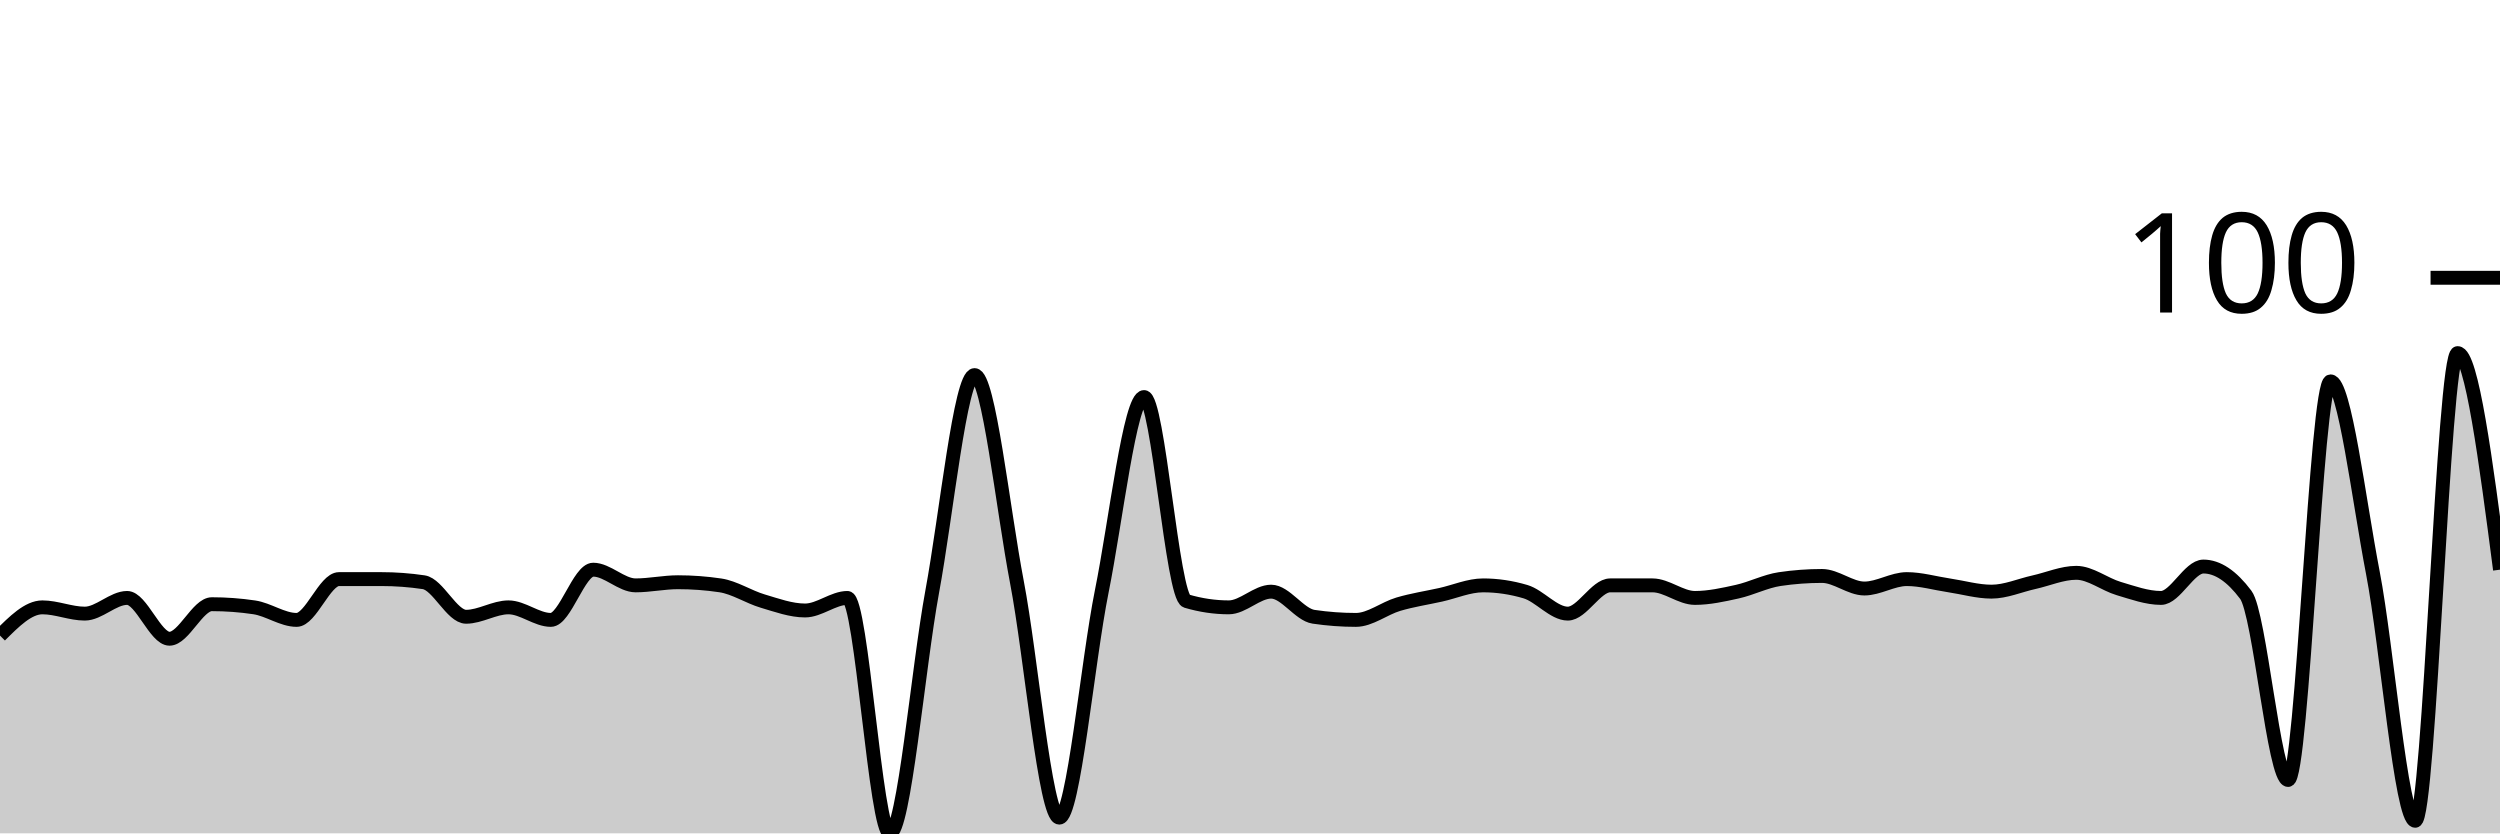
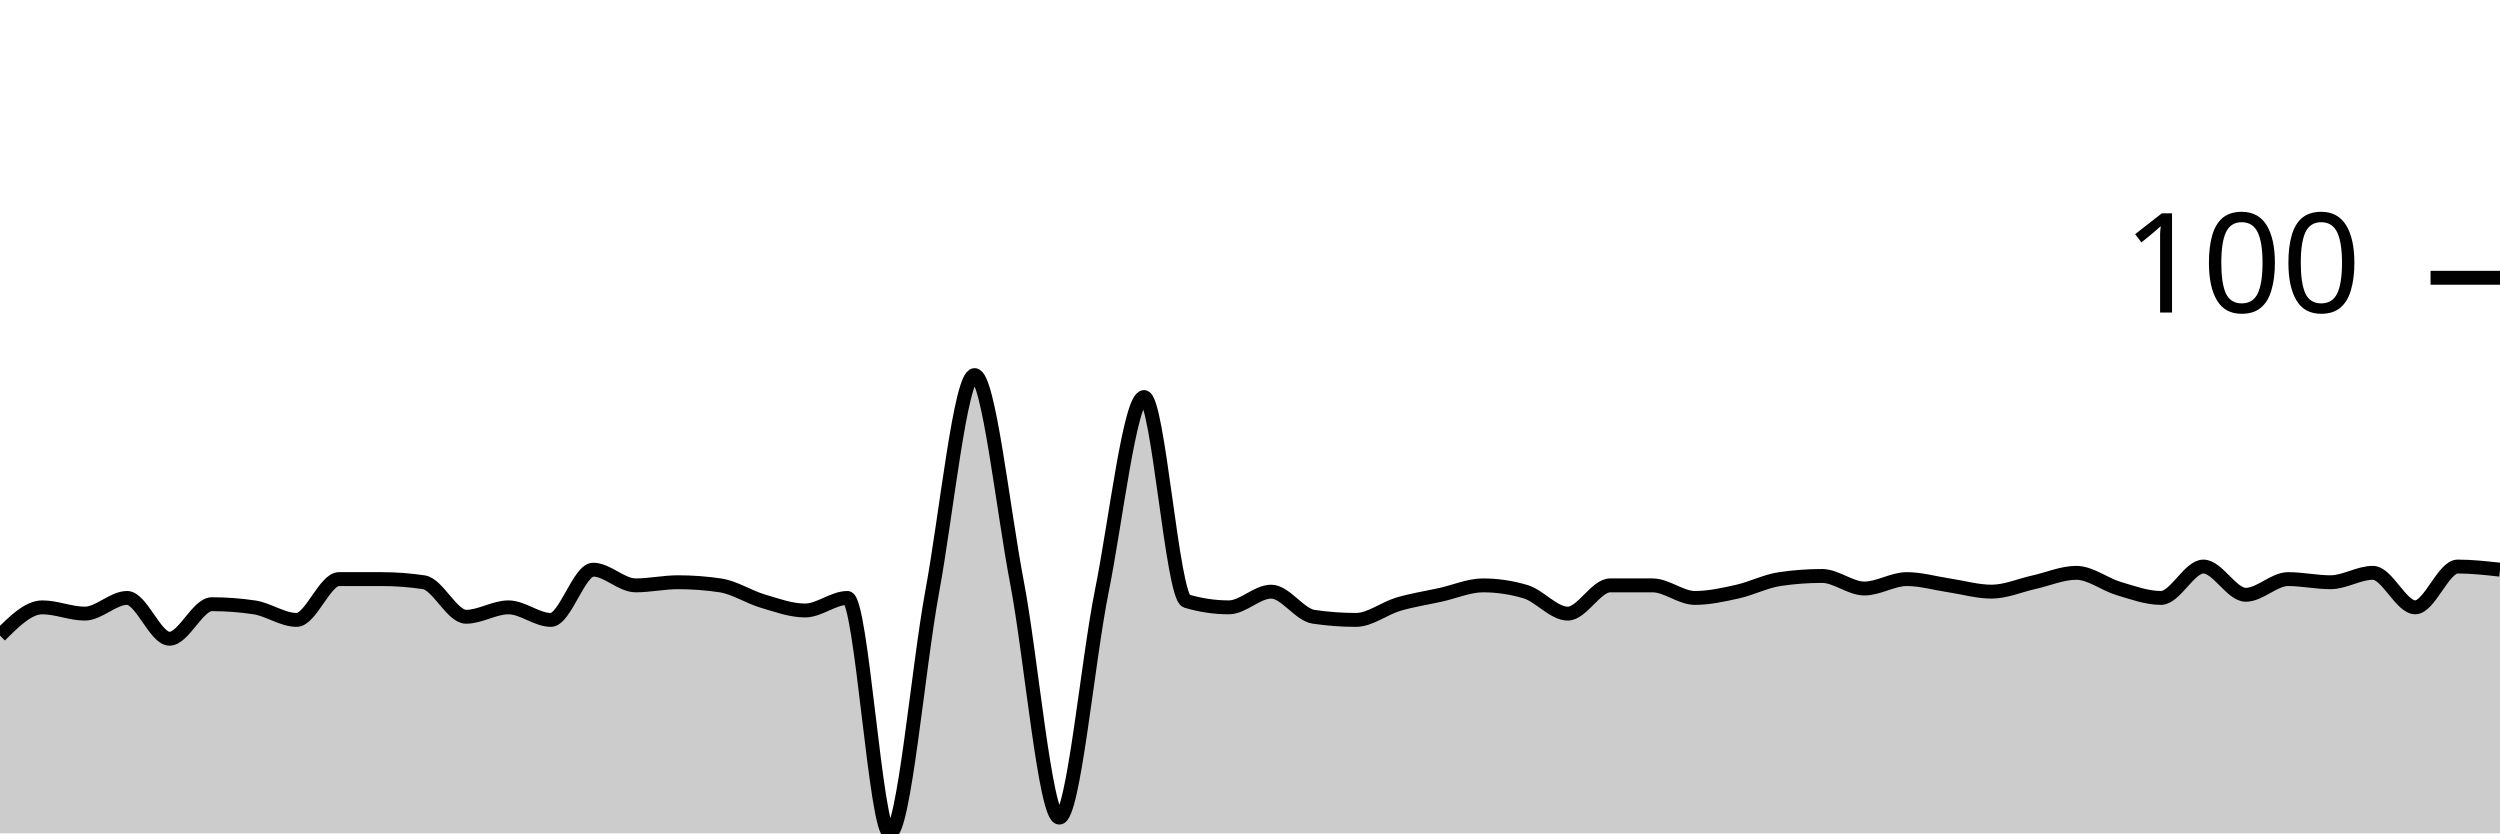
<svg xmlns="http://www.w3.org/2000/svg" viewBox="0 0 180 60">
  <g transform="translate(0,20)">
-     <path class="area" fill="rgba(0, 0, 0, 0.2)" d="M0,25.763C1.017,24.746,2.034,23.729,3.051,23.729C4.068,23.729,5.085,24.181,6.102,24.181C7.119,24.181,8.136,23.051,9.153,23.051C10.169,23.051,11.186,25.989,12.203,25.989C13.22,25.989,14.237,23.503,15.254,23.503C16.271,23.503,17.288,23.578,18.305,23.729C19.322,23.879,20.339,24.633,21.356,24.633C22.373,24.633,23.39,21.695,24.407,21.695C25.424,21.695,26.441,21.695,27.458,21.695C28.475,21.695,29.492,21.77,30.508,21.921C31.525,22.072,32.542,24.407,33.559,24.407C34.576,24.407,35.593,23.729,36.61,23.729C37.627,23.729,38.644,24.633,39.661,24.633C40.678,24.633,41.695,21.017,42.712,21.017C43.729,21.017,44.746,22.147,45.763,22.147C46.78,22.147,47.797,21.921,48.814,21.921C49.831,21.921,50.847,21.996,51.864,22.147C52.881,22.298,53.898,22.976,54.915,23.277C55.932,23.578,56.949,23.955,57.966,23.955C58.983,23.955,60,23.051,61.017,23.051C62.034,23.051,63.051,40,64.068,40C65.085,40,66.102,28.098,67.119,22.599C68.136,17.1,69.153,7.006,70.169,7.006C71.186,7.006,72.203,16.61,73.22,21.921C74.237,27.232,75.254,38.87,76.271,38.87C77.288,38.87,78.305,27.646,79.322,22.599C80.339,17.552,81.356,8.588,82.373,8.588C83.39,8.588,84.407,22.976,85.424,23.277C86.441,23.578,87.458,23.729,88.475,23.729C89.492,23.729,90.508,22.599,91.525,22.599C92.542,22.599,93.559,24.256,94.576,24.407C95.593,24.557,96.61,24.633,97.627,24.633C98.644,24.633,99.661,23.804,100.678,23.503C101.695,23.202,102.712,23.051,103.729,22.825C104.746,22.599,105.763,22.147,106.78,22.147C107.797,22.147,108.814,22.298,109.831,22.599C110.847,22.9,111.864,24.181,112.881,24.181C113.898,24.181,114.915,22.147,115.932,22.147C116.949,22.147,117.966,22.147,118.983,22.147C120,22.147,121.017,23.051,122.034,23.051C123.051,23.051,124.068,22.825,125.085,22.599C126.102,22.373,127.119,21.846,128.136,21.695C129.153,21.544,130.169,21.469,131.186,21.469C132.203,21.469,133.22,22.373,134.237,22.373C135.254,22.373,136.271,21.695,137.288,21.695C138.305,21.695,139.322,21.996,140.339,22.147C141.356,22.298,142.373,22.599,143.39,22.599C144.407,22.599,145.424,22.147,146.441,21.921C147.458,21.695,148.475,21.243,149.492,21.243C150.508,21.243,151.525,22.072,152.542,22.373C153.559,22.674,154.576,23.051,155.593,23.051C156.61,23.051,157.627,20.791,158.644,20.791C159.661,20.791,160.678,21.469,161.695,22.825C162.712,24.181,163.729,36.158,164.746,36.158C165.763,36.158,166.78,7.458,167.797,7.458C168.814,7.458,169.831,15.97,170.847,21.243C171.864,26.516,172.881,39.096,173.898,39.096C174.915,39.096,175.932,5.424,176.949,5.424C177.966,5.424,178.983,13.22,180,21.017L180,40C178.983,40,177.966,40,176.949,40C175.932,40,174.915,40,173.898,40C172.881,40,171.864,40,170.847,40C169.831,40,168.814,40,167.797,40C166.78,40,165.763,40,164.746,40C163.729,40,162.712,40,161.695,40C160.678,40,159.661,40,158.644,40C157.627,40,156.61,40,155.593,40C154.576,40,153.559,40,152.542,40C151.525,40,150.508,40,149.492,40C148.475,40,147.458,40,146.441,40C145.424,40,144.407,40,143.39,40C142.373,40,141.356,40,140.339,40C139.322,40,138.305,40,137.288,40C136.271,40,135.254,40,134.237,40C133.22,40,132.203,40,131.186,40C130.169,40,129.153,40,128.136,40C127.119,40,126.102,40,125.085,40C124.068,40,123.051,40,122.034,40C121.017,40,120,40,118.983,40C117.966,40,116.949,40,115.932,40C114.915,40,113.898,40,112.881,40C111.864,40,110.847,40,109.831,40C108.814,40,107.797,40,106.78,40C105.763,40,104.746,40,103.729,40C102.712,40,101.695,40,100.678,40C99.661,40,98.644,40,97.627,40C96.61,40,95.593,40,94.576,40C93.559,40,92.542,40,91.525,40C90.508,40,89.492,40,88.475,40C87.458,40,86.441,40,85.424,40C84.407,40,83.39,40,82.373,40C81.356,40,80.339,40,79.322,40C78.305,40,77.288,40,76.271,40C75.254,40,74.237,40,73.22,40C72.203,40,71.186,40,70.169,40C69.153,40,68.136,40,67.119,40C66.102,40,65.085,40,64.068,40C63.051,40,62.034,40,61.017,40C60,40,58.983,40,57.966,40C56.949,40,55.932,40,54.915,40C53.898,40,52.881,40,51.864,40C50.847,40,49.831,40,48.814,40C47.797,40,46.78,40,45.763,40C44.746,40,43.729,40,42.712,40C41.695,40,40.678,40,39.661,40C38.644,40,37.627,40,36.61,40C35.593,40,34.576,40,33.559,40C32.542,40,31.525,40,30.508,40C29.492,40,28.475,40,27.458,40C26.441,40,25.424,40,24.407,40C23.39,40,22.373,40,21.356,40C20.339,40,19.322,40,18.305,40C17.288,40,16.271,40,15.254,40C14.237,40,13.22,40,12.203,40C11.186,40,10.169,40,9.153,40C8.136,40,7.119,40,6.102,40C5.085,40,4.068,40,3.051,40C2.034,40,1.017,40,0,40Z" />
-     <path class="line" stroke="black" fill="none" d="M0,25.763C1.017,24.746,2.034,23.729,3.051,23.729C4.068,23.729,5.085,24.181,6.102,24.181C7.119,24.181,8.136,23.051,9.153,23.051C10.169,23.051,11.186,25.989,12.203,25.989C13.22,25.989,14.237,23.503,15.254,23.503C16.271,23.503,17.288,23.578,18.305,23.729C19.322,23.879,20.339,24.633,21.356,24.633C22.373,24.633,23.39,21.695,24.407,21.695C25.424,21.695,26.441,21.695,27.458,21.695C28.475,21.695,29.492,21.77,30.508,21.921C31.525,22.072,32.542,24.407,33.559,24.407C34.576,24.407,35.593,23.729,36.61,23.729C37.627,23.729,38.644,24.633,39.661,24.633C40.678,24.633,41.695,21.017,42.712,21.017C43.729,21.017,44.746,22.147,45.763,22.147C46.78,22.147,47.797,21.921,48.814,21.921C49.831,21.921,50.847,21.996,51.864,22.147C52.881,22.298,53.898,22.976,54.915,23.277C55.932,23.578,56.949,23.955,57.966,23.955C58.983,23.955,60,23.051,61.017,23.051C62.034,23.051,63.051,40,64.068,40C65.085,40,66.102,28.098,67.119,22.599C68.136,17.1,69.153,7.006,70.169,7.006C71.186,7.006,72.203,16.61,73.22,21.921C74.237,27.232,75.254,38.87,76.271,38.87C77.288,38.87,78.305,27.646,79.322,22.599C80.339,17.552,81.356,8.588,82.373,8.588C83.39,8.588,84.407,22.976,85.424,23.277C86.441,23.578,87.458,23.729,88.475,23.729C89.492,23.729,90.508,22.599,91.525,22.599C92.542,22.599,93.559,24.256,94.576,24.407C95.593,24.557,96.61,24.633,97.627,24.633C98.644,24.633,99.661,23.804,100.678,23.503C101.695,23.202,102.712,23.051,103.729,22.825C104.746,22.599,105.763,22.147,106.78,22.147C107.797,22.147,108.814,22.298,109.831,22.599C110.847,22.9,111.864,24.181,112.881,24.181C113.898,24.181,114.915,22.147,115.932,22.147C116.949,22.147,117.966,22.147,118.983,22.147C120,22.147,121.017,23.051,122.034,23.051C123.051,23.051,124.068,22.825,125.085,22.599C126.102,22.373,127.119,21.846,128.136,21.695C129.153,21.544,130.169,21.469,131.186,21.469C132.203,21.469,133.22,22.373,134.237,22.373C135.254,22.373,136.271,21.695,137.288,21.695C138.305,21.695,139.322,21.996,140.339,22.147C141.356,22.298,142.373,22.599,143.39,22.599C144.407,22.599,145.424,22.147,146.441,21.921C147.458,21.695,148.475,21.243,149.492,21.243C150.508,21.243,151.525,22.072,152.542,22.373C153.559,22.674,154.576,23.051,155.593,23.051C156.61,23.051,157.627,20.791,158.644,20.791C159.661,20.791,160.678,21.469,161.695,22.825C162.712,24.181,163.729,36.158,164.746,36.158C165.763,36.158,166.78,7.458,167.797,7.458C168.814,7.458,169.831,15.97,170.847,21.243C171.864,26.516,172.881,39.096,173.898,39.096C174.915,39.096,175.932,5.424,176.949,5.424C177.966,5.424,178.983,13.22,180,21.017" />
+     <path class="area" fill="rgba(0, 0, 0, 0.2)" d="M0,25.763C1.017,24.746,2.034,23.729,3.051,23.729C4.068,23.729,5.085,24.181,6.102,24.181C7.119,24.181,8.136,23.051,9.153,23.051C10.169,23.051,11.186,25.989,12.203,25.989C13.22,25.989,14.237,23.503,15.254,23.503C16.271,23.503,17.288,23.578,18.305,23.729C19.322,23.879,20.339,24.633,21.356,24.633C22.373,24.633,23.39,21.695,24.407,21.695C25.424,21.695,26.441,21.695,27.458,21.695C28.475,21.695,29.492,21.77,30.508,21.921C31.525,22.072,32.542,24.407,33.559,24.407C34.576,24.407,35.593,23.729,36.61,23.729C37.627,23.729,38.644,24.633,39.661,24.633C40.678,24.633,41.695,21.017,42.712,21.017C43.729,21.017,44.746,22.147,45.763,22.147C46.78,22.147,47.797,21.921,48.814,21.921C49.831,21.921,50.847,21.996,51.864,22.147C52.881,22.298,53.898,22.976,54.915,23.277C55.932,23.578,56.949,23.955,57.966,23.955C58.983,23.955,60,23.051,61.017,23.051C62.034,23.051,63.051,40,64.068,40C65.085,40,66.102,28.098,67.119,22.599C68.136,17.1,69.153,7.006,70.169,7.006C71.186,7.006,72.203,16.61,73.22,21.921C74.237,27.232,75.254,38.87,76.271,38.87C77.288,38.87,78.305,27.646,79.322,22.599C80.339,17.552,81.356,8.588,82.373,8.588C83.39,8.588,84.407,22.976,85.424,23.277C86.441,23.578,87.458,23.729,88.475,23.729C89.492,23.729,90.508,22.599,91.525,22.599C92.542,22.599,93.559,24.256,94.576,24.407C95.593,24.557,96.61,24.633,97.627,24.633C98.644,24.633,99.661,23.804,100.678,23.503C101.695,23.202,102.712,23.051,103.729,22.825C104.746,22.599,105.763,22.147,106.78,22.147C107.797,22.147,108.814,22.298,109.831,22.599C110.847,22.9,111.864,24.181,112.881,24.181C113.898,24.181,114.915,22.147,115.932,22.147C116.949,22.147,117.966,22.147,118.983,22.147C120,22.147,121.017,23.051,122.034,23.051C123.051,23.051,124.068,22.825,125.085,22.599C126.102,22.373,127.119,21.846,128.136,21.695C129.153,21.544,130.169,21.469,131.186,21.469C132.203,21.469,133.22,22.373,134.237,22.373C135.254,22.373,136.271,21.695,137.288,21.695C138.305,21.695,139.322,21.996,140.339,22.147C141.356,22.298,142.373,22.599,143.39,22.599C144.407,22.599,145.424,22.147,146.441,21.921C147.458,21.695,148.475,21.243,149.492,21.243C150.508,21.243,151.525,22.072,152.542,22.373C153.559,22.674,154.576,23.051,155.593,23.051C156.61,23.051,157.627,20.791,158.644,20.791C159.661,20.791,160.678,22.825,161.695,22.825C162.712,22.825,163.729,21.695,164.746,21.695C165.763,21.695,166.78,21.921,167.797,21.921C168.814,21.921,169.831,21.243,170.847,21.243C171.864,21.243,172.881,23.729,173.898,23.729C174.915,23.729,175.932,20.791,176.949,20.791C177.966,20.791,178.983,20.904,180,21.017L180,40C178.983,40,177.966,40,176.949,40C175.932,40,174.915,40,173.898,40C172.881,40,171.864,40,170.847,40C169.831,40,168.814,40,167.797,40C166.78,40,165.763,40,164.746,40C163.729,40,162.712,40,161.695,40C160.678,40,159.661,40,158.644,40C157.627,40,156.61,40,155.593,40C154.576,40,153.559,40,152.542,40C151.525,40,150.508,40,149.492,40C148.475,40,147.458,40,146.441,40C145.424,40,144.407,40,143.39,40C142.373,40,141.356,40,140.339,40C139.322,40,138.305,40,137.288,40C136.271,40,135.254,40,134.237,40C133.22,40,132.203,40,131.186,40C130.169,40,129.153,40,128.136,40C127.119,40,126.102,40,125.085,40C124.068,40,123.051,40,122.034,40C121.017,40,120,40,118.983,40C117.966,40,116.949,40,115.932,40C114.915,40,113.898,40,112.881,40C111.864,40,110.847,40,109.831,40C108.814,40,107.797,40,106.78,40C105.763,40,104.746,40,103.729,40C102.712,40,101.695,40,100.678,40C99.661,40,98.644,40,97.627,40C96.61,40,95.593,40,94.576,40C93.559,40,92.542,40,91.525,40C90.508,40,89.492,40,88.475,40C87.458,40,86.441,40,85.424,40C84.407,40,83.39,40,82.373,40C81.356,40,80.339,40,79.322,40C78.305,40,77.288,40,76.271,40C75.254,40,74.237,40,73.22,40C72.203,40,71.186,40,70.169,40C69.153,40,68.136,40,67.119,40C66.102,40,65.085,40,64.068,40C63.051,40,62.034,40,61.017,40C60,40,58.983,40,57.966,40C56.949,40,55.932,40,54.915,40C53.898,40,52.881,40,51.864,40C50.847,40,49.831,40,48.814,40C47.797,40,46.78,40,45.763,40C44.746,40,43.729,40,42.712,40C41.695,40,40.678,40,39.661,40C38.644,40,37.627,40,36.61,40C35.593,40,34.576,40,33.559,40C32.542,40,31.525,40,30.508,40C29.492,40,28.475,40,27.458,40C26.441,40,25.424,40,24.407,40C23.39,40,22.373,40,21.356,40C20.339,40,19.322,40,18.305,40C17.288,40,16.271,40,15.254,40C14.237,40,13.22,40,12.203,40C11.186,40,10.169,40,9.153,40C8.136,40,7.119,40,6.102,40C5.085,40,4.068,40,3.051,40C2.034,40,1.017,40,0,40Z" />
+     <path class="line" stroke="black" fill="none" d="M0,25.763C1.017,24.746,2.034,23.729,3.051,23.729C4.068,23.729,5.085,24.181,6.102,24.181C7.119,24.181,8.136,23.051,9.153,23.051C10.169,23.051,11.186,25.989,12.203,25.989C13.22,25.989,14.237,23.503,15.254,23.503C16.271,23.503,17.288,23.578,18.305,23.729C19.322,23.879,20.339,24.633,21.356,24.633C22.373,24.633,23.39,21.695,24.407,21.695C25.424,21.695,26.441,21.695,27.458,21.695C28.475,21.695,29.492,21.77,30.508,21.921C31.525,22.072,32.542,24.407,33.559,24.407C34.576,24.407,35.593,23.729,36.61,23.729C37.627,23.729,38.644,24.633,39.661,24.633C40.678,24.633,41.695,21.017,42.712,21.017C43.729,21.017,44.746,22.147,45.763,22.147C46.78,22.147,47.797,21.921,48.814,21.921C49.831,21.921,50.847,21.996,51.864,22.147C52.881,22.298,53.898,22.976,54.915,23.277C55.932,23.578,56.949,23.955,57.966,23.955C58.983,23.955,60,23.051,61.017,23.051C62.034,23.051,63.051,40,64.068,40C65.085,40,66.102,28.098,67.119,22.599C68.136,17.1,69.153,7.006,70.169,7.006C71.186,7.006,72.203,16.61,73.22,21.921C74.237,27.232,75.254,38.87,76.271,38.87C77.288,38.87,78.305,27.646,79.322,22.599C80.339,17.552,81.356,8.588,82.373,8.588C83.39,8.588,84.407,22.976,85.424,23.277C86.441,23.578,87.458,23.729,88.475,23.729C89.492,23.729,90.508,22.599,91.525,22.599C92.542,22.599,93.559,24.256,94.576,24.407C95.593,24.557,96.61,24.633,97.627,24.633C98.644,24.633,99.661,23.804,100.678,23.503C101.695,23.202,102.712,23.051,103.729,22.825C104.746,22.599,105.763,22.147,106.78,22.147C107.797,22.147,108.814,22.298,109.831,22.599C110.847,22.9,111.864,24.181,112.881,24.181C113.898,24.181,114.915,22.147,115.932,22.147C116.949,22.147,117.966,22.147,118.983,22.147C120,22.147,121.017,23.051,122.034,23.051C123.051,23.051,124.068,22.825,125.085,22.599C126.102,22.373,127.119,21.846,128.136,21.695C129.153,21.544,130.169,21.469,131.186,21.469C132.203,21.469,133.22,22.373,134.237,22.373C135.254,22.373,136.271,21.695,137.288,21.695C138.305,21.695,139.322,21.996,140.339,22.147C141.356,22.298,142.373,22.599,143.39,22.599C144.407,22.599,145.424,22.147,146.441,21.921C147.458,21.695,148.475,21.243,149.492,21.243C150.508,21.243,151.525,22.072,152.542,22.373C153.559,22.674,154.576,23.051,155.593,23.051C156.61,23.051,157.627,20.791,158.644,20.791C159.661,20.791,160.678,22.825,161.695,22.825C162.712,22.825,163.729,21.695,164.746,21.695C165.763,21.695,166.78,21.921,167.797,21.921C168.814,21.921,169.831,21.243,170.847,21.243C171.864,21.243,172.881,23.729,173.898,23.729C174.915,23.729,175.932,20.791,176.949,20.791C177.966,20.791,178.983,20.904,180,21.017" />
    <path class="axis-ceiling" stroke-width="1" stroke="black" fill="none" d="M175,0L180,0" />
    <text class="axis-ceiling-label" font-family="sans-serif" text-anchor="end" font-size="10px" x="170" y="2.5">100</text>
  </g>
</svg>
